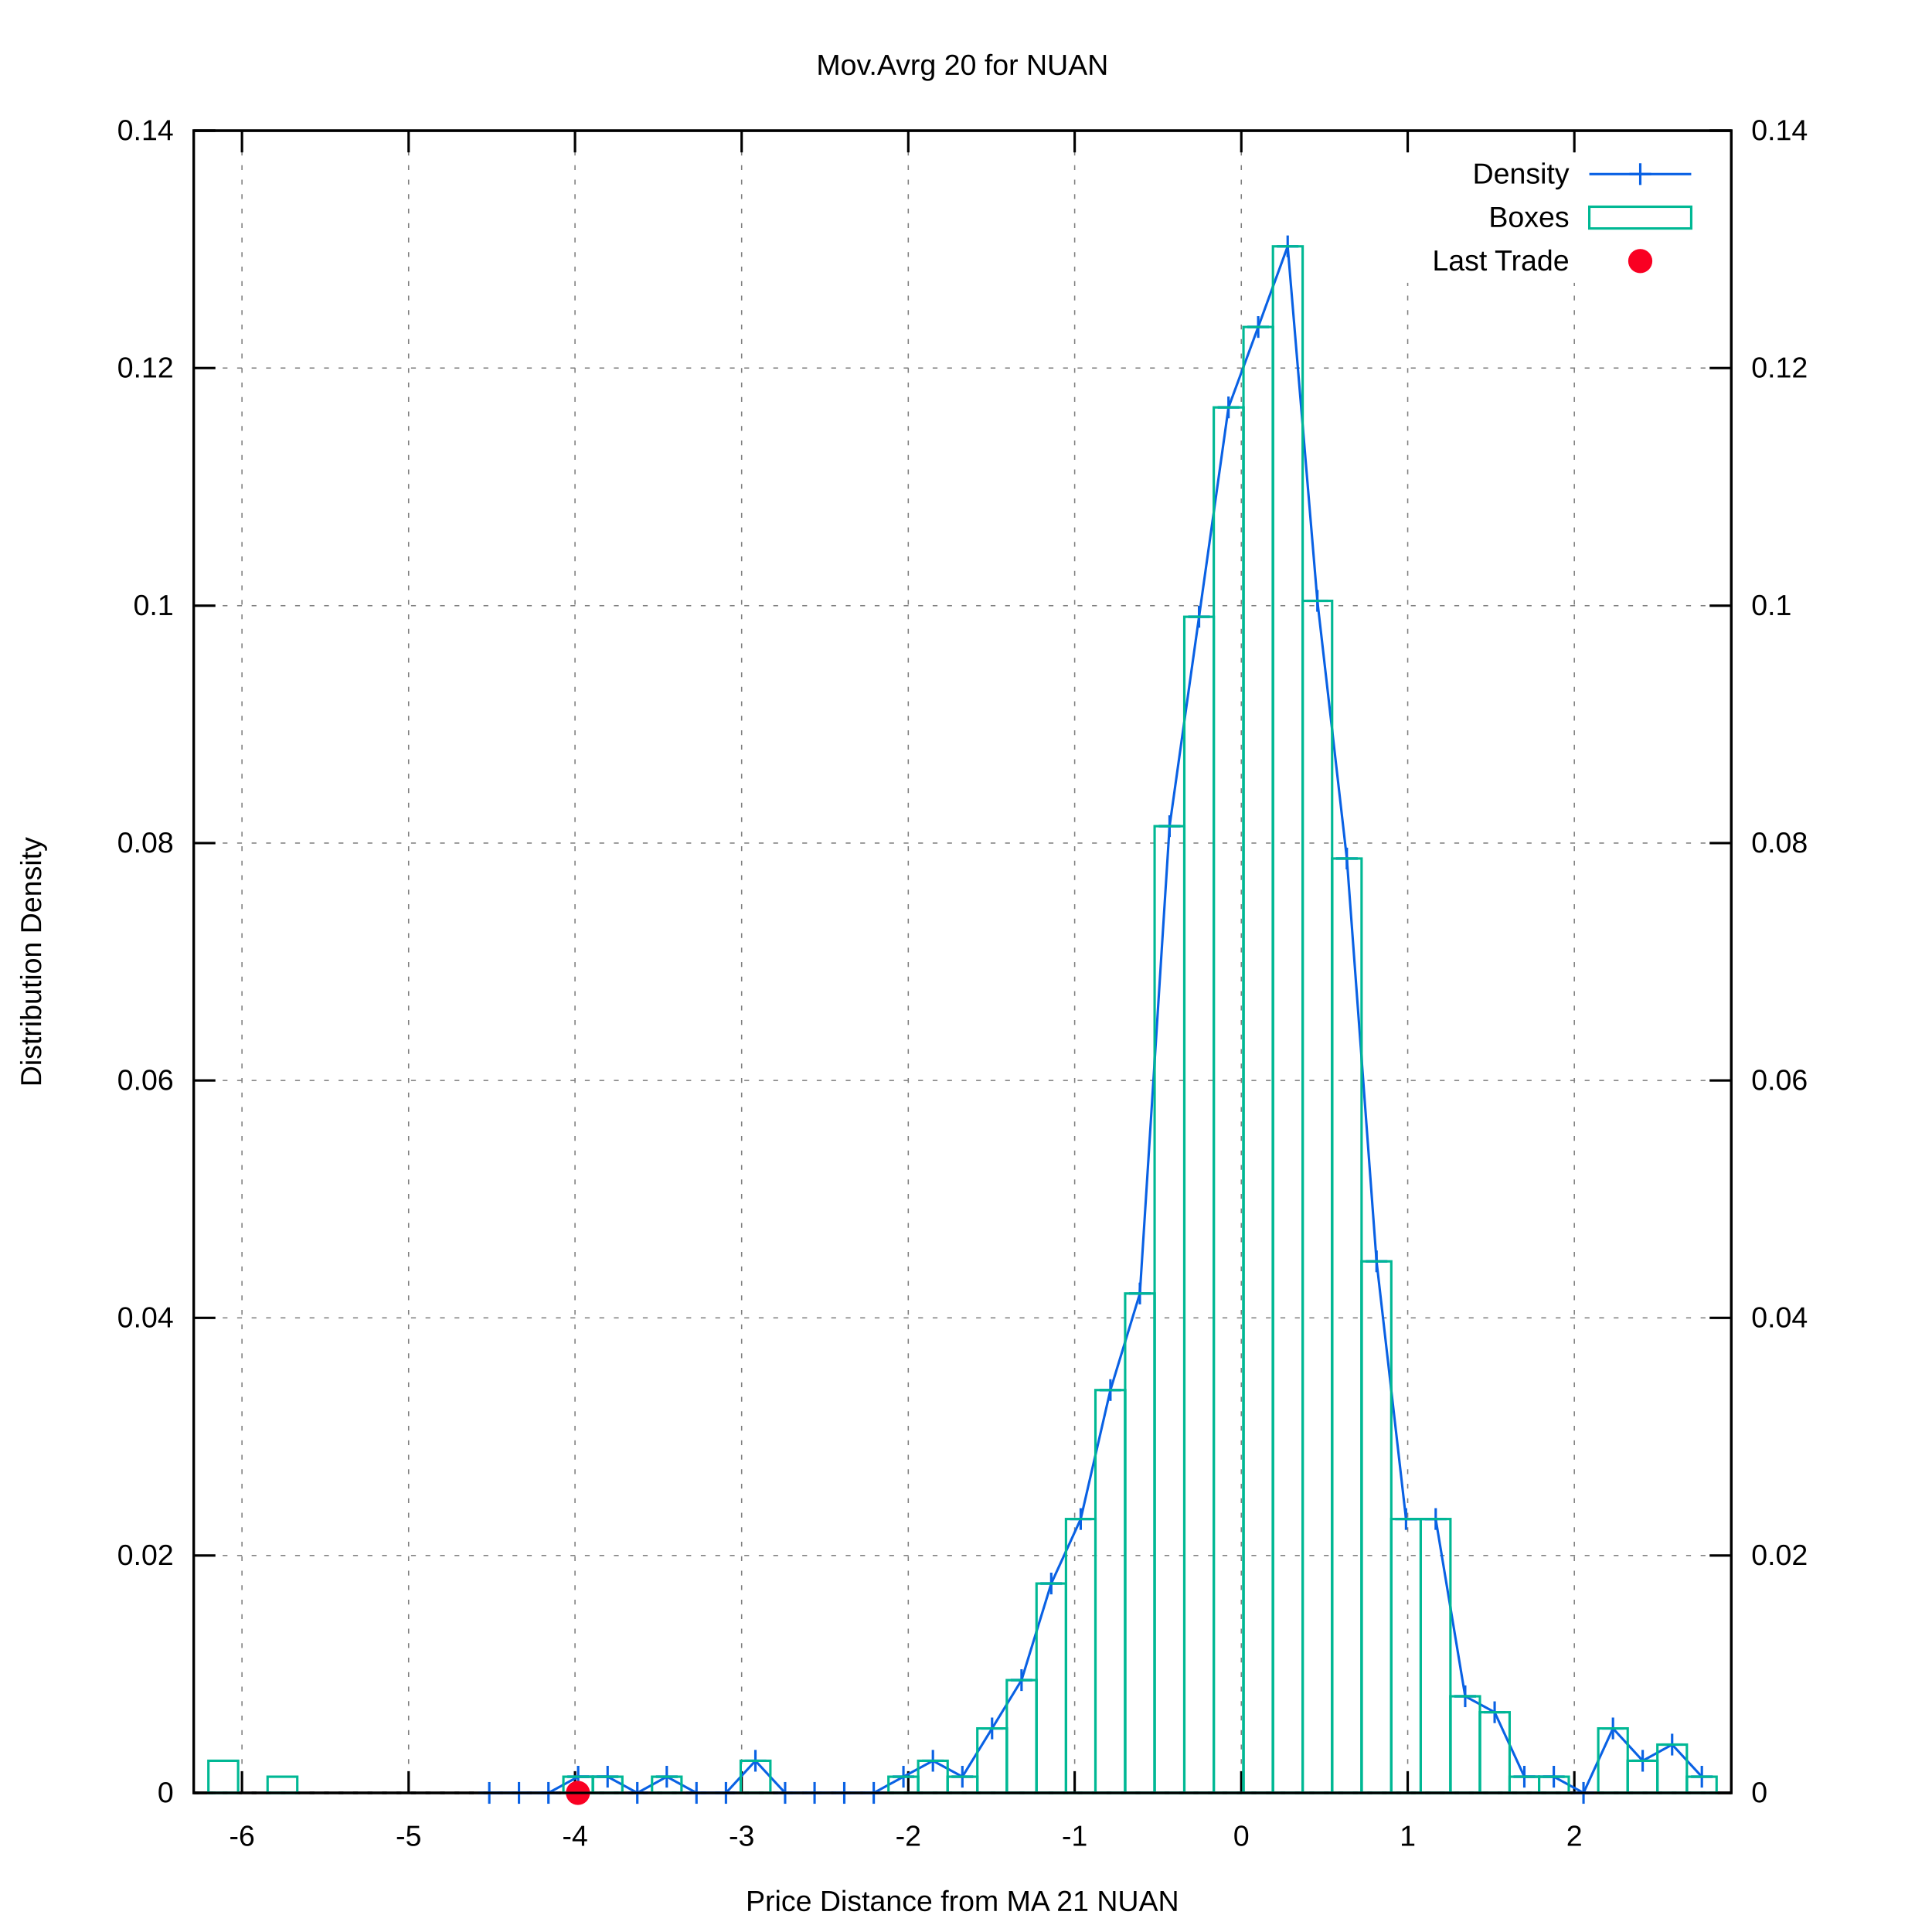
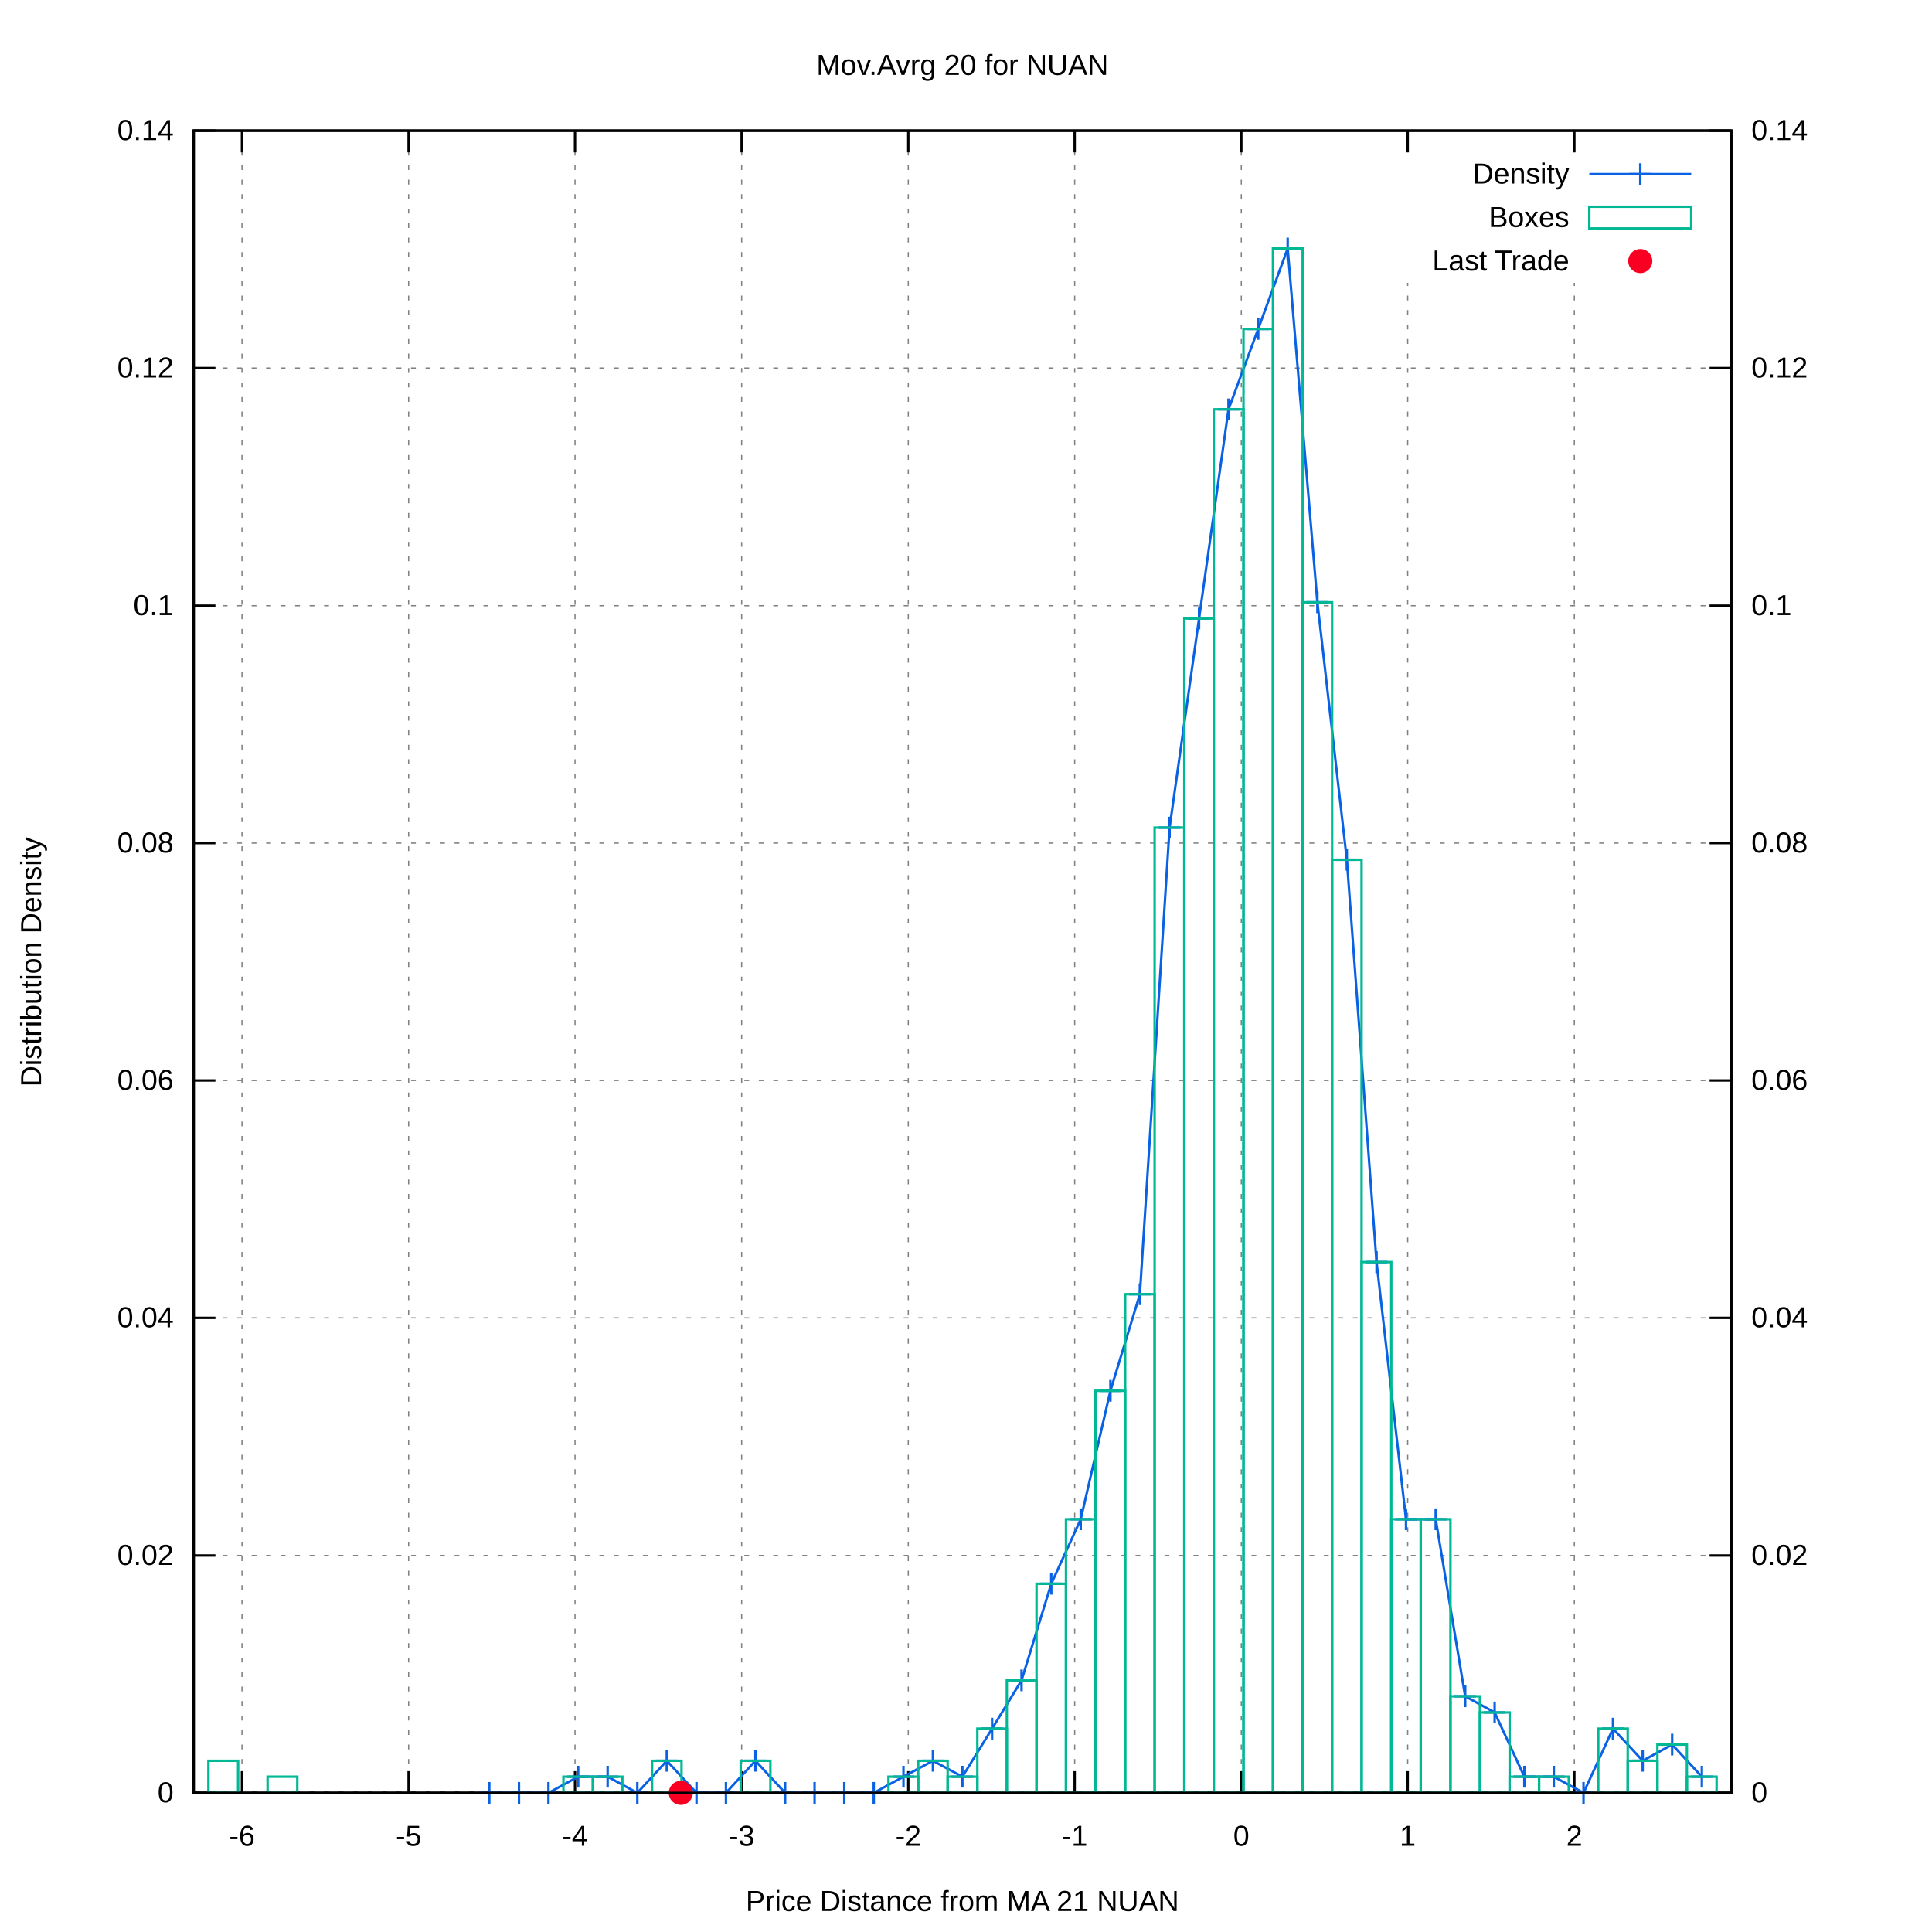
<svg xmlns="http://www.w3.org/2000/svg" xmlns:xlink="http://www.w3.org/1999/xlink" viewBox="0 0 800 800">
  <g id="gnuplot_canvas">
    <rect x="0" y="0" width="800" height="800" fill="#ffffff" />
    <defs>
      <circle id="gpDot" r="0.5" stroke-width="0.5" />
      <path id="gpPt0" stroke-width="0.222" stroke="currentColor" d="M-1,0 h2 M0,-1 v2" />
      <path id="gpPt1" stroke-width="0.222" stroke="currentColor" d="M-1,-1 L1,1 M1,-1 L-1,1" />
      <path id="gpPt2" stroke-width="0.222" stroke="currentColor" d="M-1,0 L1,0 M0,-1 L0,1 M-1,-1 L1,1 M-1,1 L1,-1" />
      <rect id="gpPt3" stroke-width="0.222" stroke="currentColor" x="-1" y="-1" width="2" height="2" />
      <rect id="gpPt4" stroke-width="0.222" stroke="currentColor" fill="currentColor" x="-1" y="-1" width="2" height="2" />
      <circle id="gpPt5" stroke-width="0.222" stroke="currentColor" cx="0" cy="0" r="1" />
      <use xlink:href="#gpPt5" id="gpPt6" fill="currentColor" stroke="none" />
      <path id="gpPt7" stroke-width="0.222" stroke="currentColor" d="M0,-1.33 L-1.33,0.67 L1.33,0.67 z" />
      <use xlink:href="#gpPt7" id="gpPt8" fill="currentColor" stroke="none" />
      <use xlink:href="#gpPt7" id="gpPt9" stroke="currentColor" transform="rotate(180)" />
      <use xlink:href="#gpPt9" id="gpPt10" fill="currentColor" stroke="none" />
      <use xlink:href="#gpPt3" id="gpPt11" stroke="currentColor" transform="rotate(45)" />
      <use xlink:href="#gpPt11" id="gpPt12" fill="currentColor" stroke="none" />
      <path id="gpPt13" stroke-width="0.222" stroke="currentColor" d="M0,1.330 L1.265,0.411 L0.782,-1.067 L-0.782,-1.076 L-1.265,0.411 z" />
      <use xlink:href="#gpPt13" id="gpPt14" fill="currentColor" stroke="none" />
      <filter id="textbox" filterUnits="objectBoundingBox" x="0" y="0" height="1" width="1">
        <feFlood flood-color="#FFFFFF" flood-opacity="1" result="bgnd" />
        <feComposite in="SourceGraphic" in2="bgnd" operator="atop" />
      </filter>
      <filter id="greybox" filterUnits="objectBoundingBox" x="0" y="0" height="1" width="1">
        <feFlood flood-color="lightgrey" flood-opacity="1" result="grey" />
        <feComposite in="SourceGraphic" in2="grey" operator="atop" />
      </filter>
    </defs>
    <g fill="none" color="#FFFFFF" stroke="black" stroke-width="1.00" stroke-linecap="butt" stroke-linejoin="miter">
</g>
    <g fill="none" color="black" stroke="currentColor" stroke-width="1.00" stroke-linecap="butt" stroke-linejoin="miter">
</g>
    <g fill="none" color="black" stroke="black" stroke-width="0.50" stroke-linecap="butt" stroke-linejoin="miter">
</g>
    <g fill="none" color="gray" stroke="currentColor" stroke-width="0.50" stroke-linecap="butt" stroke-linejoin="miter">
      <path stroke="gray" stroke-dasharray="2,4" class="gridline" d="M80.2,742.4 L716.9,742.4  " />
    </g>
    <g fill="none" color="gray" stroke="gray" stroke-width="1.00" stroke-linecap="butt" stroke-linejoin="miter">
</g>
    <g fill="none" color="black" stroke="currentColor" stroke-width="1.00" stroke-linecap="butt" stroke-linejoin="miter">
      <path stroke="black" d="M80.2,742.4 L89.2,742.4  " />
      <g transform="translate(71.9,746.3)" stroke="none" fill="black" font-family="arial" font-size="12.00" text-anchor="end">
        <text>
          <tspan font-family="arial"> 0</tspan>
        </text>
      </g>
    </g>
    <g fill="none" color="black" stroke="currentColor" stroke-width="1.00" stroke-linecap="butt" stroke-linejoin="miter">
</g>
    <g fill="none" color="black" stroke="black" stroke-width="0.50" stroke-linecap="butt" stroke-linejoin="miter">
</g>
    <g fill="none" color="gray" stroke="currentColor" stroke-width="0.50" stroke-linecap="butt" stroke-linejoin="miter">
      <path stroke="gray" stroke-dasharray="2,4" class="gridline" d="M80.2,644.1 L716.9,644.1  " />
    </g>
    <g fill="none" color="gray" stroke="gray" stroke-width="1.00" stroke-linecap="butt" stroke-linejoin="miter">
</g>
    <g fill="none" color="black" stroke="currentColor" stroke-width="1.00" stroke-linecap="butt" stroke-linejoin="miter">
      <path stroke="black" d="M80.2,644.1 L89.2,644.1  " />
      <g transform="translate(71.9,648.0)" stroke="none" fill="black" font-family="arial" font-size="12.00" text-anchor="end">
        <text>
          <tspan font-family="arial"> 0.02</tspan>
        </text>
      </g>
    </g>
    <g fill="none" color="black" stroke="currentColor" stroke-width="1.00" stroke-linecap="butt" stroke-linejoin="miter">
</g>
    <g fill="none" color="black" stroke="black" stroke-width="0.50" stroke-linecap="butt" stroke-linejoin="miter">
</g>
    <g fill="none" color="gray" stroke="currentColor" stroke-width="0.50" stroke-linecap="butt" stroke-linejoin="miter">
      <path stroke="gray" stroke-dasharray="2,4" class="gridline" d="M80.2,545.7 L716.9,545.7  " />
    </g>
    <g fill="none" color="gray" stroke="gray" stroke-width="1.00" stroke-linecap="butt" stroke-linejoin="miter">
</g>
    <g fill="none" color="black" stroke="currentColor" stroke-width="1.00" stroke-linecap="butt" stroke-linejoin="miter">
      <path stroke="black" d="M80.2,545.7 L89.2,545.7  " />
      <g transform="translate(71.9,549.6)" stroke="none" fill="black" font-family="arial" font-size="12.00" text-anchor="end">
        <text>
          <tspan font-family="arial"> 0.04</tspan>
        </text>
      </g>
    </g>
    <g fill="none" color="black" stroke="currentColor" stroke-width="1.00" stroke-linecap="butt" stroke-linejoin="miter">
</g>
    <g fill="none" color="black" stroke="black" stroke-width="0.50" stroke-linecap="butt" stroke-linejoin="miter">
</g>
    <g fill="none" color="gray" stroke="currentColor" stroke-width="0.50" stroke-linecap="butt" stroke-linejoin="miter">
      <path stroke="gray" stroke-dasharray="2,4" class="gridline" d="M80.2,447.4 L716.9,447.4  " />
    </g>
    <g fill="none" color="gray" stroke="gray" stroke-width="1.00" stroke-linecap="butt" stroke-linejoin="miter">
</g>
    <g fill="none" color="black" stroke="currentColor" stroke-width="1.00" stroke-linecap="butt" stroke-linejoin="miter">
      <path stroke="black" d="M80.2,447.4 L89.2,447.4  " />
      <g transform="translate(71.9,451.3)" stroke="none" fill="black" font-family="arial" font-size="12.00" text-anchor="end">
        <text>
          <tspan font-family="arial"> 0.06</tspan>
        </text>
      </g>
    </g>
    <g fill="none" color="black" stroke="currentColor" stroke-width="1.00" stroke-linecap="butt" stroke-linejoin="miter">
</g>
    <g fill="none" color="black" stroke="black" stroke-width="0.50" stroke-linecap="butt" stroke-linejoin="miter">
</g>
    <g fill="none" color="gray" stroke="currentColor" stroke-width="0.50" stroke-linecap="butt" stroke-linejoin="miter">
      <path stroke="gray" stroke-dasharray="2,4" class="gridline" d="M80.2,349.1 L716.9,349.1  " />
    </g>
    <g fill="none" color="gray" stroke="gray" stroke-width="1.00" stroke-linecap="butt" stroke-linejoin="miter">
</g>
    <g fill="none" color="black" stroke="currentColor" stroke-width="1.00" stroke-linecap="butt" stroke-linejoin="miter">
      <path stroke="black" d="M80.2,349.1 L89.2,349.1  " />
      <g transform="translate(71.9,353.0)" stroke="none" fill="black" font-family="arial" font-size="12.00" text-anchor="end">
        <text>
          <tspan font-family="arial"> 0.08</tspan>
        </text>
      </g>
    </g>
    <g fill="none" color="black" stroke="currentColor" stroke-width="1.00" stroke-linecap="butt" stroke-linejoin="miter">
</g>
    <g fill="none" color="black" stroke="black" stroke-width="0.50" stroke-linecap="butt" stroke-linejoin="miter">
</g>
    <g fill="none" color="gray" stroke="currentColor" stroke-width="0.50" stroke-linecap="butt" stroke-linejoin="miter">
      <path stroke="gray" stroke-dasharray="2,4" class="gridline" d="M80.2,250.8 L716.9,250.8  " />
    </g>
    <g fill="none" color="gray" stroke="gray" stroke-width="1.00" stroke-linecap="butt" stroke-linejoin="miter">
</g>
    <g fill="none" color="black" stroke="currentColor" stroke-width="1.00" stroke-linecap="butt" stroke-linejoin="miter">
      <path stroke="black" d="M80.2,250.8 L89.2,250.8  " />
      <g transform="translate(71.9,254.7)" stroke="none" fill="black" font-family="arial" font-size="12.00" text-anchor="end">
        <text>
          <tspan font-family="arial"> 0.1</tspan>
        </text>
      </g>
    </g>
    <g fill="none" color="black" stroke="currentColor" stroke-width="1.00" stroke-linecap="butt" stroke-linejoin="miter">
</g>
    <g fill="none" color="black" stroke="black" stroke-width="0.50" stroke-linecap="butt" stroke-linejoin="miter">
</g>
    <g fill="none" color="gray" stroke="currentColor" stroke-width="0.50" stroke-linecap="butt" stroke-linejoin="miter">
      <path stroke="gray" stroke-dasharray="2,4" class="gridline" d="M80.2,152.4 L716.9,152.4  " />
    </g>
    <g fill="none" color="gray" stroke="gray" stroke-width="1.00" stroke-linecap="butt" stroke-linejoin="miter">
</g>
    <g fill="none" color="black" stroke="currentColor" stroke-width="1.00" stroke-linecap="butt" stroke-linejoin="miter">
      <path stroke="black" d="M80.2,152.4 L89.2,152.4  " />
      <g transform="translate(71.9,156.3)" stroke="none" fill="black" font-family="arial" font-size="12.00" text-anchor="end">
        <text>
          <tspan font-family="arial"> 0.12</tspan>
        </text>
      </g>
    </g>
    <g fill="none" color="black" stroke="currentColor" stroke-width="1.00" stroke-linecap="butt" stroke-linejoin="miter">
</g>
    <g fill="none" color="black" stroke="black" stroke-width="0.50" stroke-linecap="butt" stroke-linejoin="miter">
</g>
    <g fill="none" color="gray" stroke="currentColor" stroke-width="0.50" stroke-linecap="butt" stroke-linejoin="miter">
      <path stroke="gray" stroke-dasharray="2,4" class="gridline" d="M80.2,54.1 L716.9,54.1  " />
    </g>
    <g fill="none" color="gray" stroke="gray" stroke-width="1.00" stroke-linecap="butt" stroke-linejoin="miter">
</g>
    <g fill="none" color="black" stroke="currentColor" stroke-width="1.00" stroke-linecap="butt" stroke-linejoin="miter">
      <path stroke="black" d="M80.2,54.1 L89.2,54.1  " />
      <g transform="translate(71.9,58.0)" stroke="none" fill="black" font-family="arial" font-size="12.00" text-anchor="end">
        <text>
          <tspan font-family="arial"> 0.14</tspan>
        </text>
      </g>
    </g>
    <g fill="none" color="black" stroke="currentColor" stroke-width="1.00" stroke-linecap="butt" stroke-linejoin="miter">
</g>
    <g fill="none" color="black" stroke="black" stroke-width="0.50" stroke-linecap="butt" stroke-linejoin="miter">
</g>
    <g fill="none" color="gray" stroke="currentColor" stroke-width="0.50" stroke-linecap="butt" stroke-linejoin="miter">
      <path stroke="gray" stroke-dasharray="2,4" class="gridline" d="M100.2,742.4 L100.2,54.1  " />
    </g>
    <g fill="none" color="gray" stroke="gray" stroke-width="1.00" stroke-linecap="butt" stroke-linejoin="miter">
</g>
    <g fill="none" color="black" stroke="currentColor" stroke-width="1.00" stroke-linecap="butt" stroke-linejoin="miter">
      <path stroke="black" d="M100.2,742.4 L100.2,733.4 M100.2,54.1 L100.2,63.1  " />
      <g transform="translate(100.2,764.3)" stroke="none" fill="black" font-family="arial" font-size="12.00" text-anchor="middle">
        <text>
          <tspan font-family="arial">-6</tspan>
        </text>
      </g>
    </g>
    <g fill="none" color="black" stroke="currentColor" stroke-width="1.00" stroke-linecap="butt" stroke-linejoin="miter">
</g>
    <g fill="none" color="black" stroke="black" stroke-width="0.50" stroke-linecap="butt" stroke-linejoin="miter">
</g>
    <g fill="none" color="gray" stroke="currentColor" stroke-width="0.50" stroke-linecap="butt" stroke-linejoin="miter">
      <path stroke="gray" stroke-dasharray="2,4" class="gridline" d="M169.2,742.4 L169.2,54.1  " />
    </g>
    <g fill="none" color="gray" stroke="gray" stroke-width="1.00" stroke-linecap="butt" stroke-linejoin="miter">
</g>
    <g fill="none" color="black" stroke="currentColor" stroke-width="1.00" stroke-linecap="butt" stroke-linejoin="miter">
      <path stroke="black" d="M169.2,742.4 L169.2,733.4 M169.2,54.1 L169.2,63.1  " />
      <g transform="translate(169.2,764.3)" stroke="none" fill="black" font-family="arial" font-size="12.00" text-anchor="middle">
        <text>
          <tspan font-family="arial">-5</tspan>
        </text>
      </g>
    </g>
    <g fill="none" color="black" stroke="currentColor" stroke-width="1.00" stroke-linecap="butt" stroke-linejoin="miter">
</g>
    <g fill="none" color="black" stroke="black" stroke-width="0.50" stroke-linecap="butt" stroke-linejoin="miter">
</g>
    <g fill="none" color="gray" stroke="currentColor" stroke-width="0.50" stroke-linecap="butt" stroke-linejoin="miter">
      <path stroke="gray" stroke-dasharray="2,4" class="gridline" d="M238.1,742.4 L238.1,54.1  " />
    </g>
    <g fill="none" color="gray" stroke="gray" stroke-width="1.00" stroke-linecap="butt" stroke-linejoin="miter">
</g>
    <g fill="none" color="black" stroke="currentColor" stroke-width="1.00" stroke-linecap="butt" stroke-linejoin="miter">
      <path stroke="black" d="M238.1,742.4 L238.1,733.4 M238.1,54.1 L238.1,63.1  " />
      <g transform="translate(238.1,764.3)" stroke="none" fill="black" font-family="arial" font-size="12.00" text-anchor="middle">
        <text>
          <tspan font-family="arial">-4</tspan>
        </text>
      </g>
    </g>
    <g fill="none" color="black" stroke="currentColor" stroke-width="1.00" stroke-linecap="butt" stroke-linejoin="miter">
</g>
    <g fill="none" color="black" stroke="black" stroke-width="0.50" stroke-linecap="butt" stroke-linejoin="miter">
</g>
    <g fill="none" color="gray" stroke="currentColor" stroke-width="0.50" stroke-linecap="butt" stroke-linejoin="miter">
      <path stroke="gray" stroke-dasharray="2,4" class="gridline" d="M307.1,742.4 L307.1,54.1  " />
    </g>
    <g fill="none" color="gray" stroke="gray" stroke-width="1.00" stroke-linecap="butt" stroke-linejoin="miter">
</g>
    <g fill="none" color="black" stroke="currentColor" stroke-width="1.00" stroke-linecap="butt" stroke-linejoin="miter">
      <path stroke="black" d="M307.1,742.4 L307.1,733.4 M307.1,54.1 L307.1,63.1  " />
      <g transform="translate(307.1,764.3)" stroke="none" fill="black" font-family="arial" font-size="12.00" text-anchor="middle">
        <text>
          <tspan font-family="arial">-3</tspan>
        </text>
      </g>
    </g>
    <g fill="none" color="black" stroke="currentColor" stroke-width="1.00" stroke-linecap="butt" stroke-linejoin="miter">
</g>
    <g fill="none" color="black" stroke="black" stroke-width="0.50" stroke-linecap="butt" stroke-linejoin="miter">
</g>
    <g fill="none" color="gray" stroke="currentColor" stroke-width="0.50" stroke-linecap="butt" stroke-linejoin="miter">
      <path stroke="gray" stroke-dasharray="2,4" class="gridline" d="M376.1,742.4 L376.1,54.1  " />
    </g>
    <g fill="none" color="gray" stroke="gray" stroke-width="1.00" stroke-linecap="butt" stroke-linejoin="miter">
</g>
    <g fill="none" color="black" stroke="currentColor" stroke-width="1.00" stroke-linecap="butt" stroke-linejoin="miter">
      <path stroke="black" d="M376.1,742.4 L376.1,733.4 M376.1,54.1 L376.1,63.1  " />
      <g transform="translate(376.1,764.3)" stroke="none" fill="black" font-family="arial" font-size="12.00" text-anchor="middle">
        <text>
          <tspan font-family="arial">-2</tspan>
        </text>
      </g>
    </g>
    <g fill="none" color="black" stroke="currentColor" stroke-width="1.00" stroke-linecap="butt" stroke-linejoin="miter">
</g>
    <g fill="none" color="black" stroke="black" stroke-width="0.50" stroke-linecap="butt" stroke-linejoin="miter">
</g>
    <g fill="none" color="gray" stroke="currentColor" stroke-width="0.50" stroke-linecap="butt" stroke-linejoin="miter">
      <path stroke="gray" stroke-dasharray="2,4" class="gridline" d="M445.0,742.4 L445.0,54.1  " />
    </g>
    <g fill="none" color="gray" stroke="gray" stroke-width="1.00" stroke-linecap="butt" stroke-linejoin="miter">
</g>
    <g fill="none" color="black" stroke="currentColor" stroke-width="1.00" stroke-linecap="butt" stroke-linejoin="miter">
      <path stroke="black" d="M445.0,742.4 L445.0,733.4 M445.0,54.1 L445.0,63.1  " />
      <g transform="translate(445.0,764.3)" stroke="none" fill="black" font-family="arial" font-size="12.00" text-anchor="middle">
        <text>
          <tspan font-family="arial">-1</tspan>
        </text>
      </g>
    </g>
    <g fill="none" color="black" stroke="currentColor" stroke-width="1.00" stroke-linecap="butt" stroke-linejoin="miter">
</g>
    <g fill="none" color="black" stroke="black" stroke-width="0.50" stroke-linecap="butt" stroke-linejoin="miter">
</g>
    <g fill="none" color="gray" stroke="currentColor" stroke-width="0.50" stroke-linecap="butt" stroke-linejoin="miter">
      <path stroke="gray" stroke-dasharray="2,4" class="gridline" d="M514.0,742.4 L514.0,54.1  " />
    </g>
    <g fill="none" color="gray" stroke="gray" stroke-width="1.00" stroke-linecap="butt" stroke-linejoin="miter">
</g>
    <g fill="none" color="black" stroke="currentColor" stroke-width="1.00" stroke-linecap="butt" stroke-linejoin="miter">
      <path stroke="black" d="M514.0,742.4 L514.0,733.4 M514.0,54.1 L514.0,63.1  " />
      <g transform="translate(514.0,764.3)" stroke="none" fill="black" font-family="arial" font-size="12.00" text-anchor="middle">
        <text>
          <tspan font-family="arial"> 0</tspan>
        </text>
      </g>
    </g>
    <g fill="none" color="black" stroke="currentColor" stroke-width="1.00" stroke-linecap="butt" stroke-linejoin="miter">
</g>
    <g fill="none" color="black" stroke="black" stroke-width="0.50" stroke-linecap="butt" stroke-linejoin="miter">
</g>
    <g fill="none" color="gray" stroke="currentColor" stroke-width="0.50" stroke-linecap="butt" stroke-linejoin="miter">
      <path stroke="gray" stroke-dasharray="2,4" class="gridline" d="M582.9,742.4 L582.9,117.1 M582.9,63.1 L582.9,54.1  " />
    </g>
    <g fill="none" color="gray" stroke="gray" stroke-width="1.00" stroke-linecap="butt" stroke-linejoin="miter">
</g>
    <g fill="none" color="black" stroke="currentColor" stroke-width="1.00" stroke-linecap="butt" stroke-linejoin="miter">
      <path stroke="black" d="M582.9,742.4 L582.9,733.4 M582.9,54.1 L582.9,63.1  " />
      <g transform="translate(582.9,764.3)" stroke="none" fill="black" font-family="arial" font-size="12.00" text-anchor="middle">
        <text>
          <tspan font-family="arial"> 1</tspan>
        </text>
      </g>
    </g>
    <g fill="none" color="black" stroke="currentColor" stroke-width="1.00" stroke-linecap="butt" stroke-linejoin="miter">
</g>
    <g fill="none" color="black" stroke="black" stroke-width="0.50" stroke-linecap="butt" stroke-linejoin="miter">
</g>
    <g fill="none" color="gray" stroke="currentColor" stroke-width="0.50" stroke-linecap="butt" stroke-linejoin="miter">
      <path stroke="gray" stroke-dasharray="2,4" class="gridline" d="M651.9,742.4 L651.9,117.1 M651.9,63.1 L651.9,54.1  " />
    </g>
    <g fill="none" color="gray" stroke="gray" stroke-width="1.00" stroke-linecap="butt" stroke-linejoin="miter">
</g>
    <g fill="none" color="black" stroke="currentColor" stroke-width="1.00" stroke-linecap="butt" stroke-linejoin="miter">
      <path stroke="black" d="M651.9,742.4 L651.9,733.4 M651.9,54.1 L651.9,63.1  " />
      <g transform="translate(651.9,764.3)" stroke="none" fill="black" font-family="arial" font-size="12.00" text-anchor="middle">
        <text>
          <tspan font-family="arial"> 2</tspan>
        </text>
      </g>
    </g>
    <g fill="none" color="black" stroke="currentColor" stroke-width="1.00" stroke-linecap="butt" stroke-linejoin="miter">
      <path stroke="black" d="M716.9,742.4 L707.9,742.4  " />
      <g transform="translate(725.2,746.3)" stroke="none" fill="black" font-family="arial" font-size="12.00" text-anchor="start">
        <text>
          <tspan font-family="arial"> 0</tspan>
        </text>
      </g>
    </g>
    <g fill="none" color="black" stroke="currentColor" stroke-width="1.00" stroke-linecap="butt" stroke-linejoin="miter">
      <path stroke="black" d="M716.9,644.1 L707.9,644.1  " />
      <g transform="translate(725.2,648.0)" stroke="none" fill="black" font-family="arial" font-size="12.00" text-anchor="start">
        <text>
          <tspan font-family="arial"> 0.02</tspan>
        </text>
      </g>
    </g>
    <g fill="none" color="black" stroke="currentColor" stroke-width="1.00" stroke-linecap="butt" stroke-linejoin="miter">
      <path stroke="black" d="M716.9,545.7 L707.9,545.7  " />
      <g transform="translate(725.2,549.6)" stroke="none" fill="black" font-family="arial" font-size="12.00" text-anchor="start">
        <text>
          <tspan font-family="arial"> 0.04</tspan>
        </text>
      </g>
    </g>
    <g fill="none" color="black" stroke="currentColor" stroke-width="1.00" stroke-linecap="butt" stroke-linejoin="miter">
      <path stroke="black" d="M716.9,447.4 L707.9,447.4  " />
      <g transform="translate(725.2,451.3)" stroke="none" fill="black" font-family="arial" font-size="12.00" text-anchor="start">
        <text>
          <tspan font-family="arial"> 0.06</tspan>
        </text>
      </g>
    </g>
    <g fill="none" color="black" stroke="currentColor" stroke-width="1.00" stroke-linecap="butt" stroke-linejoin="miter">
      <path stroke="black" d="M716.9,349.1 L707.9,349.1  " />
      <g transform="translate(725.2,353.0)" stroke="none" fill="black" font-family="arial" font-size="12.00" text-anchor="start">
        <text>
          <tspan font-family="arial"> 0.08</tspan>
        </text>
      </g>
    </g>
    <g fill="none" color="black" stroke="currentColor" stroke-width="1.00" stroke-linecap="butt" stroke-linejoin="miter">
      <path stroke="black" d="M716.9,250.8 L707.9,250.8  " />
      <g transform="translate(725.2,254.7)" stroke="none" fill="black" font-family="arial" font-size="12.00" text-anchor="start">
        <text>
          <tspan font-family="arial"> 0.1</tspan>
        </text>
      </g>
    </g>
    <g fill="none" color="black" stroke="currentColor" stroke-width="1.00" stroke-linecap="butt" stroke-linejoin="miter">
      <path stroke="black" d="M716.9,152.4 L707.9,152.4  " />
      <g transform="translate(725.2,156.3)" stroke="none" fill="black" font-family="arial" font-size="12.00" text-anchor="start">
        <text>
          <tspan font-family="arial"> 0.12</tspan>
        </text>
      </g>
    </g>
    <g fill="none" color="black" stroke="currentColor" stroke-width="1.00" stroke-linecap="butt" stroke-linejoin="miter">
      <path stroke="black" d="M716.9,54.1 L707.9,54.1  " />
      <g transform="translate(725.2,58.0)" stroke="none" fill="black" font-family="arial" font-size="12.00" text-anchor="start">
        <text>
          <tspan font-family="arial"> 0.14</tspan>
        </text>
      </g>
    </g>
    <g fill="none" color="black" stroke="currentColor" stroke-width="1.00" stroke-linecap="butt" stroke-linejoin="miter">
</g>
    <g fill="none" color="gray" stroke="currentColor" stroke-width="1.00" stroke-linecap="butt" stroke-linejoin="miter">
      <path stroke="black" stroke-dasharray="2,4" d="M80.2,742.4 L716.9,742.4  " />
    </g>
    <g fill="none" color="black" stroke="currentColor" stroke-width="1.00" stroke-linecap="butt" stroke-linejoin="miter">
      <path stroke="black" d="M80.2,54.1 L80.2,742.4 L716.9,742.4 L716.9,54.1 L80.2,54.1 Z  " />
    </g>
    <g fill="none" color="black" stroke="currentColor" stroke-width="1.00" stroke-linecap="butt" stroke-linejoin="miter">
      <g transform="translate(17.0,398.3) rotate(270)" stroke="none" fill="black" font-family="arial" font-size="12.00" text-anchor="middle">
        <text>
          <tspan font-family="arial">Distribution Density</tspan>
        </text>
      </g>
    </g>
    <g fill="none" color="black" stroke="currentColor" stroke-width="1.00" stroke-linecap="butt" stroke-linejoin="miter">
      <g transform="translate(398.5,791.3)" stroke="none" fill="black" font-family="arial" font-size="12.00" text-anchor="middle">
        <text>
          <tspan font-family="arial">Price Distance from MA 21 NUAN</tspan>
        </text>
      </g>
    </g>
    <g fill="none" color="black" stroke="currentColor" stroke-width="1.00" stroke-linecap="butt" stroke-linejoin="miter">
      <g transform="translate(398.5,31.0)" stroke="none" fill="black" font-family="arial" font-size="12.00" text-anchor="middle">
        <text>
          <tspan font-family="arial">Mov.Avrg 20 for NUAN </tspan>
        </text>
      </g>
    </g>
    <g id="gnuplot_plot_1">
      <g fill="none" color="black" stroke="currentColor" stroke-width="1.00" stroke-linecap="butt" stroke-linejoin="miter">
        <g transform="translate(649.8,76.0)" stroke="none" fill="black" font-family="arial" font-size="12.00" text-anchor="end">
          <text>
            <tspan font-family="arial">Density</tspan>
          </text>
        </g>
      </g>
      <g fill="none" color="black" stroke="currentColor" stroke-width="1.00" stroke-linecap="butt" stroke-linejoin="miter">
-         <path stroke="rgb(  9,  97, 228)" d="M658.1,72.1 L700.3,72.1 M202.6,742.4 L214.9,742.4 L227.1,742.4 L239.4,735.7 L251.6,735.7 L263.9,742.4   L276.1,735.7 L288.4,742.4 L300.6,742.4 L312.8,729.1 L325.1,742.4 L337.3,742.4 L349.6,742.4 L361.8,742.4   L374.1,735.7 L386.3,729.1 L398.5,735.7 L410.8,715.7 L423.0,695.7 L435.3,655.7 L447.5,629.0 L459.8,575.6   L472.0,535.6 L484.3,342.1 L496.5,255.4 L508.7,168.7 L521.0,135.4 L533.2,102.0 L545.5,248.8 L557.7,355.5   L570.0,522.3 L582.2,629.0 L594.5,629.0 L606.7,702.4 L618.9,709.0 L631.2,735.7 L643.4,735.7 L655.7,742.4   L667.9,715.7 L680.2,729.1 L692.4,722.4 L704.7,735.7  " />
+         <path stroke="rgb(  9,  97, 228)" d="M658.1,72.1 L700.3,72.1 M202.6,742.4 L214.9,742.4 L227.1,742.4 L239.4,735.7 L251.6,735.7 L263.9,742.4   L276.1,729.1 L288.4,742.4 L300.6,742.4 L312.8,729.1 L325.1,742.4 L337.3,742.4 L349.6,742.4 L361.8,742.4   L374.1,735.7 L386.3,729.1 L398.5,735.7 L410.8,715.8 L423.0,695.8 L435.3,655.8 L447.5,629.1 L459.8,575.9   L472.0,535.9 L484.3,342.7 L496.5,256.1 L508.7,169.5 L521.0,136.2 L533.2,102.9 L545.5,249.4 L557.7,356.0   L570.0,522.6 L582.2,629.1 L594.5,629.1 L606.7,702.4 L618.9,709.1 L631.2,735.7 L643.4,735.7 L655.7,742.4   L667.9,715.8 L680.2,729.1 L692.4,722.4 L704.7,735.7  " />
        <use xlink:href="#gpPt0" transform="translate(202.6,742.4) scale(4.50)" color="rgb(  9,  97, 228)" />
        <use xlink:href="#gpPt0" transform="translate(214.9,742.4) scale(4.50)" color="rgb(  9,  97, 228)" />
        <use xlink:href="#gpPt0" transform="translate(227.1,742.4) scale(4.50)" color="rgb(  9,  97, 228)" />
        <use xlink:href="#gpPt0" transform="translate(239.4,735.7) scale(4.50)" color="rgb(  9,  97, 228)" />
        <use xlink:href="#gpPt0" transform="translate(251.6,735.7) scale(4.50)" color="rgb(  9,  97, 228)" />
        <use xlink:href="#gpPt0" transform="translate(263.9,742.4) scale(4.50)" color="rgb(  9,  97, 228)" />
-         <use xlink:href="#gpPt0" transform="translate(276.1,735.7) scale(4.50)" color="rgb(  9,  97, 228)" />
+         <use xlink:href="#gpPt0" transform="translate(276.1,729.1) scale(4.50)" color="rgb(  9,  97, 228)" />
        <use xlink:href="#gpPt0" transform="translate(288.4,742.4) scale(4.50)" color="rgb(  9,  97, 228)" />
        <use xlink:href="#gpPt0" transform="translate(300.6,742.4) scale(4.50)" color="rgb(  9,  97, 228)" />
        <use xlink:href="#gpPt0" transform="translate(312.8,729.1) scale(4.50)" color="rgb(  9,  97, 228)" />
        <use xlink:href="#gpPt0" transform="translate(325.1,742.4) scale(4.50)" color="rgb(  9,  97, 228)" />
        <use xlink:href="#gpPt0" transform="translate(337.3,742.4) scale(4.50)" color="rgb(  9,  97, 228)" />
        <use xlink:href="#gpPt0" transform="translate(349.6,742.4) scale(4.50)" color="rgb(  9,  97, 228)" />
        <use xlink:href="#gpPt0" transform="translate(361.8,742.4) scale(4.50)" color="rgb(  9,  97, 228)" />
        <use xlink:href="#gpPt0" transform="translate(374.1,735.7) scale(4.50)" color="rgb(  9,  97, 228)" />
        <use xlink:href="#gpPt0" transform="translate(386.3,729.1) scale(4.50)" color="rgb(  9,  97, 228)" />
        <use xlink:href="#gpPt0" transform="translate(398.5,735.7) scale(4.50)" color="rgb(  9,  97, 228)" />
-         <use xlink:href="#gpPt0" transform="translate(410.8,715.7) scale(4.50)" color="rgb(  9,  97, 228)" />
-         <use xlink:href="#gpPt0" transform="translate(423.0,695.7) scale(4.50)" color="rgb(  9,  97, 228)" />
-         <use xlink:href="#gpPt0" transform="translate(435.3,655.7) scale(4.50)" color="rgb(  9,  97, 228)" />
-         <use xlink:href="#gpPt0" transform="translate(447.5,629.0) scale(4.50)" color="rgb(  9,  97, 228)" />
-         <use xlink:href="#gpPt0" transform="translate(459.8,575.6) scale(4.50)" color="rgb(  9,  97, 228)" />
-         <use xlink:href="#gpPt0" transform="translate(472.0,535.6) scale(4.50)" color="rgb(  9,  97, 228)" />
-         <use xlink:href="#gpPt0" transform="translate(484.3,342.1) scale(4.50)" color="rgb(  9,  97, 228)" />
-         <use xlink:href="#gpPt0" transform="translate(496.5,255.4) scale(4.50)" color="rgb(  9,  97, 228)" />
-         <use xlink:href="#gpPt0" transform="translate(508.7,168.7) scale(4.50)" color="rgb(  9,  97, 228)" />
-         <use xlink:href="#gpPt0" transform="translate(521.0,135.4) scale(4.50)" color="rgb(  9,  97, 228)" />
-         <use xlink:href="#gpPt0" transform="translate(533.2,102.0) scale(4.50)" color="rgb(  9,  97, 228)" />
-         <use xlink:href="#gpPt0" transform="translate(545.5,248.8) scale(4.50)" color="rgb(  9,  97, 228)" />
-         <use xlink:href="#gpPt0" transform="translate(557.7,355.5) scale(4.50)" color="rgb(  9,  97, 228)" />
-         <use xlink:href="#gpPt0" transform="translate(570.0,522.3) scale(4.50)" color="rgb(  9,  97, 228)" />
-         <use xlink:href="#gpPt0" transform="translate(582.2,629.0) scale(4.50)" color="rgb(  9,  97, 228)" />
-         <use xlink:href="#gpPt0" transform="translate(594.5,629.0) scale(4.50)" color="rgb(  9,  97, 228)" />
+         <use xlink:href="#gpPt0" transform="translate(410.8,715.8) scale(4.50)" color="rgb(  9,  97, 228)" />
+         <use xlink:href="#gpPt0" transform="translate(423.0,695.8) scale(4.50)" color="rgb(  9,  97, 228)" />
+         <use xlink:href="#gpPt0" transform="translate(435.3,655.8) scale(4.50)" color="rgb(  9,  97, 228)" />
+         <use xlink:href="#gpPt0" transform="translate(447.5,629.1) scale(4.50)" color="rgb(  9,  97, 228)" />
+         <use xlink:href="#gpPt0" transform="translate(459.8,575.9) scale(4.50)" color="rgb(  9,  97, 228)" />
+         <use xlink:href="#gpPt0" transform="translate(472.0,535.9) scale(4.50)" color="rgb(  9,  97, 228)" />
+         <use xlink:href="#gpPt0" transform="translate(484.3,342.7) scale(4.50)" color="rgb(  9,  97, 228)" />
+         <use xlink:href="#gpPt0" transform="translate(496.5,256.1) scale(4.50)" color="rgb(  9,  97, 228)" />
+         <use xlink:href="#gpPt0" transform="translate(508.7,169.5) scale(4.50)" color="rgb(  9,  97, 228)" />
+         <use xlink:href="#gpPt0" transform="translate(521.0,136.2) scale(4.50)" color="rgb(  9,  97, 228)" />
+         <use xlink:href="#gpPt0" transform="translate(533.2,102.9) scale(4.50)" color="rgb(  9,  97, 228)" />
+         <use xlink:href="#gpPt0" transform="translate(545.5,249.4) scale(4.50)" color="rgb(  9,  97, 228)" />
+         <use xlink:href="#gpPt0" transform="translate(557.7,356.0) scale(4.50)" color="rgb(  9,  97, 228)" />
+         <use xlink:href="#gpPt0" transform="translate(570.0,522.6) scale(4.50)" color="rgb(  9,  97, 228)" />
+         <use xlink:href="#gpPt0" transform="translate(582.2,629.1) scale(4.50)" color="rgb(  9,  97, 228)" />
+         <use xlink:href="#gpPt0" transform="translate(594.5,629.1) scale(4.50)" color="rgb(  9,  97, 228)" />
        <use xlink:href="#gpPt0" transform="translate(606.7,702.4) scale(4.50)" color="rgb(  9,  97, 228)" />
-         <use xlink:href="#gpPt0" transform="translate(618.9,709.0) scale(4.50)" color="rgb(  9,  97, 228)" />
+         <use xlink:href="#gpPt0" transform="translate(618.9,709.1) scale(4.50)" color="rgb(  9,  97, 228)" />
        <use xlink:href="#gpPt0" transform="translate(631.2,735.7) scale(4.50)" color="rgb(  9,  97, 228)" />
        <use xlink:href="#gpPt0" transform="translate(643.4,735.7) scale(4.50)" color="rgb(  9,  97, 228)" />
        <use xlink:href="#gpPt0" transform="translate(655.7,742.4) scale(4.50)" color="rgb(  9,  97, 228)" />
-         <use xlink:href="#gpPt0" transform="translate(667.9,715.7) scale(4.50)" color="rgb(  9,  97, 228)" />
+         <use xlink:href="#gpPt0" transform="translate(667.9,715.8) scale(4.50)" color="rgb(  9,  97, 228)" />
        <use xlink:href="#gpPt0" transform="translate(680.2,729.1) scale(4.50)" color="rgb(  9,  97, 228)" />
        <use xlink:href="#gpPt0" transform="translate(692.4,722.4) scale(4.50)" color="rgb(  9,  97, 228)" />
        <use xlink:href="#gpPt0" transform="translate(704.7,735.7) scale(4.50)" color="rgb(  9,  97, 228)" />
        <use xlink:href="#gpPt0" transform="translate(679.2,72.1) scale(4.50)" color="rgb(  9,  97, 228)" />
      </g>
    </g>
    <g id="gnuplot_plot_2">
      <g fill="none" color="black" stroke="currentColor" stroke-width="1.00" stroke-linecap="butt" stroke-linejoin="miter">
        <g transform="translate(649.8,94.0)" stroke="none" fill="black" font-family="arial" font-size="12.00" text-anchor="end">
          <text>
            <tspan font-family="arial">Boxes</tspan>
          </text>
        </g>
      </g>
      <g fill="none" color="black" stroke="currentColor" stroke-width="1.00" stroke-linecap="butt" stroke-linejoin="miter">
        <path stroke="rgb(  0, 184, 148)" d="M658.1,94.6 L700.3,94.6 L700.3,85.6 L658.1,85.6 L658.1,94.6 Z  " />
        <path stroke="rgb(  0, 184, 148)" d="M86.3,742.4 L86.3,729.1 L98.6,729.1 L98.6,742.4 L86.3,742.4 Z  " />
        <path stroke="rgb(  0, 184, 148)" d="M110.8,742.4 L110.8,735.7 L123.1,735.7 L123.1,742.4 L110.8,742.4 Z  " />
        <path stroke="rgb(  0, 184, 148)" d="M233.3,742.4 L233.3,735.7 L245.5,735.7 L245.5,742.4 L233.3,742.4 Z  " />
        <path stroke="rgb(  0, 184, 148)" d="M245.5,742.4 L245.5,735.7 L257.7,735.7 L257.7,742.4 L245.5,742.4 Z  " />
-         <path stroke="rgb(  0, 184, 148)" d="M270.0,742.4 L270.0,735.7 L282.2,735.7 L282.2,742.4 L270.0,742.4 Z  " />
+         <path stroke="rgb(  0, 184, 148)" d="M270.0,742.4 L270.0,729.1 L282.2,729.1 L282.2,742.4 L270.0,742.4 Z  " />
        <path stroke="rgb(  0, 184, 148)" d="M306.7,742.4 L306.7,729.1 L319.0,729.1 L319.0,742.4 L306.7,742.4 Z  " />
        <path stroke="rgb(  0, 184, 148)" d="M367.9,742.4 L367.9,735.7 L380.2,735.7 L380.2,742.4 L367.9,742.4 Z  " />
        <path stroke="rgb(  0, 184, 148)" d="M380.2,742.4 L380.2,729.1 L392.4,729.1 L392.4,742.4 L380.2,742.4 Z  " />
        <path stroke="rgb(  0, 184, 148)" d="M392.4,742.4 L392.4,735.7 L404.7,735.7 L404.7,742.4 L392.4,742.4 Z  " />
-         <path stroke="rgb(  0, 184, 148)" d="M404.7,742.4 L404.7,715.7 L416.9,715.7 L416.9,742.4 L404.7,742.4 Z  " />
-         <path stroke="rgb(  0, 184, 148)" d="M416.9,742.4 L416.9,695.7 L429.2,695.7 L429.2,742.4 L416.9,742.4 Z  " />
-         <path stroke="rgb(  0, 184, 148)" d="M429.2,742.4 L429.2,655.7 L441.4,655.7 L441.4,742.4 L429.2,742.4 Z  " />
-         <path stroke="rgb(  0, 184, 148)" d="M441.4,742.4 L441.4,629.0 L453.6,629.0 L453.6,742.4 L441.4,742.4 Z  " />
-         <path stroke="rgb(  0, 184, 148)" d="M453.6,742.4 L453.6,575.6 L465.9,575.6 L465.9,742.4 L453.6,742.4 Z  " />
-         <path stroke="rgb(  0, 184, 148)" d="M465.9,742.4 L465.9,535.6 L478.1,535.6 L478.1,742.4 L465.9,742.4 Z  " />
-         <path stroke="rgb(  0, 184, 148)" d="M478.1,742.4 L478.1,342.1 L490.4,342.1 L490.4,742.4 L478.1,742.4 Z  " />
-         <path stroke="rgb(  0, 184, 148)" d="M490.4,742.4 L490.4,255.4 L502.6,255.4 L502.6,742.4 L490.4,742.4 Z  " />
-         <path stroke="rgb(  0, 184, 148)" d="M502.6,742.4 L502.6,168.7 L514.9,168.7 L514.9,742.4 L502.6,742.4 Z  " />
-         <path stroke="rgb(  0, 184, 148)" d="M514.9,742.4 L514.9,135.4 L527.1,135.4 L527.1,742.4 L514.9,742.4 Z  " />
-         <path stroke="rgb(  0, 184, 148)" d="M527.1,742.4 L527.1,102.0 L539.4,102.0 L539.4,742.4 L527.1,742.4 Z  " />
-         <path stroke="rgb(  0, 184, 148)" d="M539.4,742.4 L539.4,248.8 L551.6,248.8 L551.6,742.4 L539.4,742.4 Z  " />
-         <path stroke="rgb(  0, 184, 148)" d="M551.6,742.4 L551.6,355.5 L563.8,355.5 L563.8,742.4 L551.6,742.4 Z  " />
-         <path stroke="rgb(  0, 184, 148)" d="M563.8,742.4 L563.8,522.3 L576.1,522.3 L576.1,742.4 L563.8,742.4 Z  " />
-         <path stroke="rgb(  0, 184, 148)" d="M576.1,742.4 L576.1,629.0 L588.3,629.0 L588.3,742.4 L576.1,742.4 Z  " />
-         <path stroke="rgb(  0, 184, 148)" d="M588.3,742.4 L588.3,629.0 L600.6,629.0 L600.6,742.4 L588.3,742.4 Z  " />
+         <path stroke="rgb(  0, 184, 148)" d="M404.7,742.4 L404.7,715.8 L416.9,715.8 L416.9,742.4 L404.7,742.4 Z  " />
+         <path stroke="rgb(  0, 184, 148)" d="M416.9,742.4 L416.9,695.8 L429.2,695.8 L429.2,742.4 L416.9,742.4 Z  " />
+         <path stroke="rgb(  0, 184, 148)" d="M429.2,742.4 L429.2,655.8 L441.4,655.8 L441.4,742.4 L429.2,742.4 Z  " />
+         <path stroke="rgb(  0, 184, 148)" d="M441.4,742.4 L441.4,629.1 L453.6,629.1 L453.6,742.4 L441.4,742.4 Z  " />
+         <path stroke="rgb(  0, 184, 148)" d="M453.6,742.4 L453.6,575.9 L465.9,575.9 L465.9,742.4 L453.6,742.4 Z  " />
+         <path stroke="rgb(  0, 184, 148)" d="M465.9,742.4 L465.9,535.9 L478.1,535.9 L478.1,742.4 L465.9,742.4 Z  " />
+         <path stroke="rgb(  0, 184, 148)" d="M478.1,742.4 L478.1,342.7 L490.4,342.7 L490.4,742.4 L478.1,742.4 Z  " />
+         <path stroke="rgb(  0, 184, 148)" d="M490.4,742.4 L490.4,256.1 L502.6,256.1 L502.6,742.4 L490.4,742.4 Z  " />
+         <path stroke="rgb(  0, 184, 148)" d="M502.6,742.4 L502.6,169.5 L514.9,169.5 L514.9,742.4 L502.6,742.4 Z  " />
+         <path stroke="rgb(  0, 184, 148)" d="M514.9,742.4 L514.9,136.2 L527.1,136.2 L527.1,742.4 L514.9,742.4 Z  " />
+         <path stroke="rgb(  0, 184, 148)" d="M527.1,742.4 L527.1,102.9 L539.4,102.9 L539.4,742.4 L527.1,742.4 Z  " />
+         <path stroke="rgb(  0, 184, 148)" d="M539.4,742.4 L539.4,249.4 L551.6,249.4 L551.6,742.4 L539.4,742.4 Z  " />
+         <path stroke="rgb(  0, 184, 148)" d="M551.6,742.4 L551.6,356.0 L563.8,356.0 L563.8,742.4 L551.6,742.4 Z  " />
+         <path stroke="rgb(  0, 184, 148)" d="M563.8,742.4 L563.8,522.6 L576.1,522.6 L576.1,742.4 L563.8,742.4 Z  " />
+         <path stroke="rgb(  0, 184, 148)" d="M576.1,742.4 L576.1,629.1 L588.3,629.1 L588.3,742.4 L576.1,742.4 Z  " />
+         <path stroke="rgb(  0, 184, 148)" d="M588.3,742.4 L588.3,629.1 L600.6,629.1 L600.6,742.4 L588.3,742.4 Z  " />
        <path stroke="rgb(  0, 184, 148)" d="M600.6,742.4 L600.6,702.4 L612.8,702.4 L612.8,742.4 L600.6,742.4 Z  " />
-         <path stroke="rgb(  0, 184, 148)" d="M612.8,742.4 L612.8,709.0 L625.1,709.0 L625.1,742.4 L612.8,742.4 Z  " />
+         <path stroke="rgb(  0, 184, 148)" d="M612.8,742.4 L612.8,709.1 L625.1,709.1 L625.1,742.4 L612.8,742.4 Z  " />
        <path stroke="rgb(  0, 184, 148)" d="M625.1,742.4 L625.1,735.7 L637.3,735.7 L637.3,742.4 L625.1,742.4 Z  " />
        <path stroke="rgb(  0, 184, 148)" d="M637.3,742.4 L637.3,735.7 L649.6,735.7 L649.6,742.4 L637.3,742.4 Z  " />
-         <path stroke="rgb(  0, 184, 148)" d="M661.8,742.4 L661.8,715.7 L674.0,715.7 L674.0,742.4 L661.8,742.4 Z  " />
+         <path stroke="rgb(  0, 184, 148)" d="M661.8,742.4 L661.8,715.8 L674.0,715.8 L674.0,742.4 L661.8,742.4 Z  " />
        <path stroke="rgb(  0, 184, 148)" d="M674.0,742.4 L674.0,729.1 L686.3,729.1 L686.3,742.4 L674.0,742.4 Z  " />
        <path stroke="rgb(  0, 184, 148)" d="M686.3,742.4 L686.3,722.4 L698.5,722.4 L698.5,742.4 L686.3,742.4 Z  " />
        <path stroke="rgb(  0, 184, 148)" d="M698.5,742.4 L698.5,735.7 L710.8,735.7 L710.8,742.4 L698.5,742.4 Z  " />
      </g>
    </g>
    <g id="gnuplot_plot_3">
      <g fill="none" color="black" stroke="currentColor" stroke-width="1.00" stroke-linecap="butt" stroke-linejoin="miter">
        <g transform="translate(649.8,112.0)" stroke="none" fill="black" font-family="arial" font-size="12.00" text-anchor="end">
          <text>
            <tspan font-family="arial">Last Trade</tspan>
          </text>
        </g>
      </g>
      <g fill="none" color="black" stroke="currentColor" stroke-width="1.00" stroke-linecap="butt" stroke-linejoin="miter">
-         <use xlink:href="#gpPt6" transform="translate(239.3,742.4) scale(4.50)" color="rgb(249,   0,  34)" />
+         <use xlink:href="#gpPt6" transform="translate(281.9,742.4) scale(4.50)" color="rgb(249,   0,  34)" />
        <use xlink:href="#gpPt6" transform="translate(679.2,108.1) scale(4.50)" color="rgb(249,   0,  34)" />
      </g>
    </g>
    <g fill="none" color="#FFFFFF" stroke="rgb(249,   0,  34)" stroke-width="2.00" stroke-linecap="butt" stroke-linejoin="miter">
</g>
    <g fill="none" color="black" stroke="currentColor" stroke-width="2.00" stroke-linecap="butt" stroke-linejoin="miter">
</g>
    <g fill="none" color="black" stroke="black" stroke-width="1.00" stroke-linecap="butt" stroke-linejoin="miter">
</g>
    <g fill="none" color="black" stroke="currentColor" stroke-width="1.00" stroke-linecap="butt" stroke-linejoin="miter">
      <path stroke="black" d="M80.2,54.1 L80.2,742.4 L716.9,742.4 L716.9,54.1 L80.2,54.1 Z  " />
    </g>
    <g fill="none" color="black" stroke="currentColor" stroke-width="1.00" stroke-linecap="butt" stroke-linejoin="miter">
</g>
  </g>
</svg>
